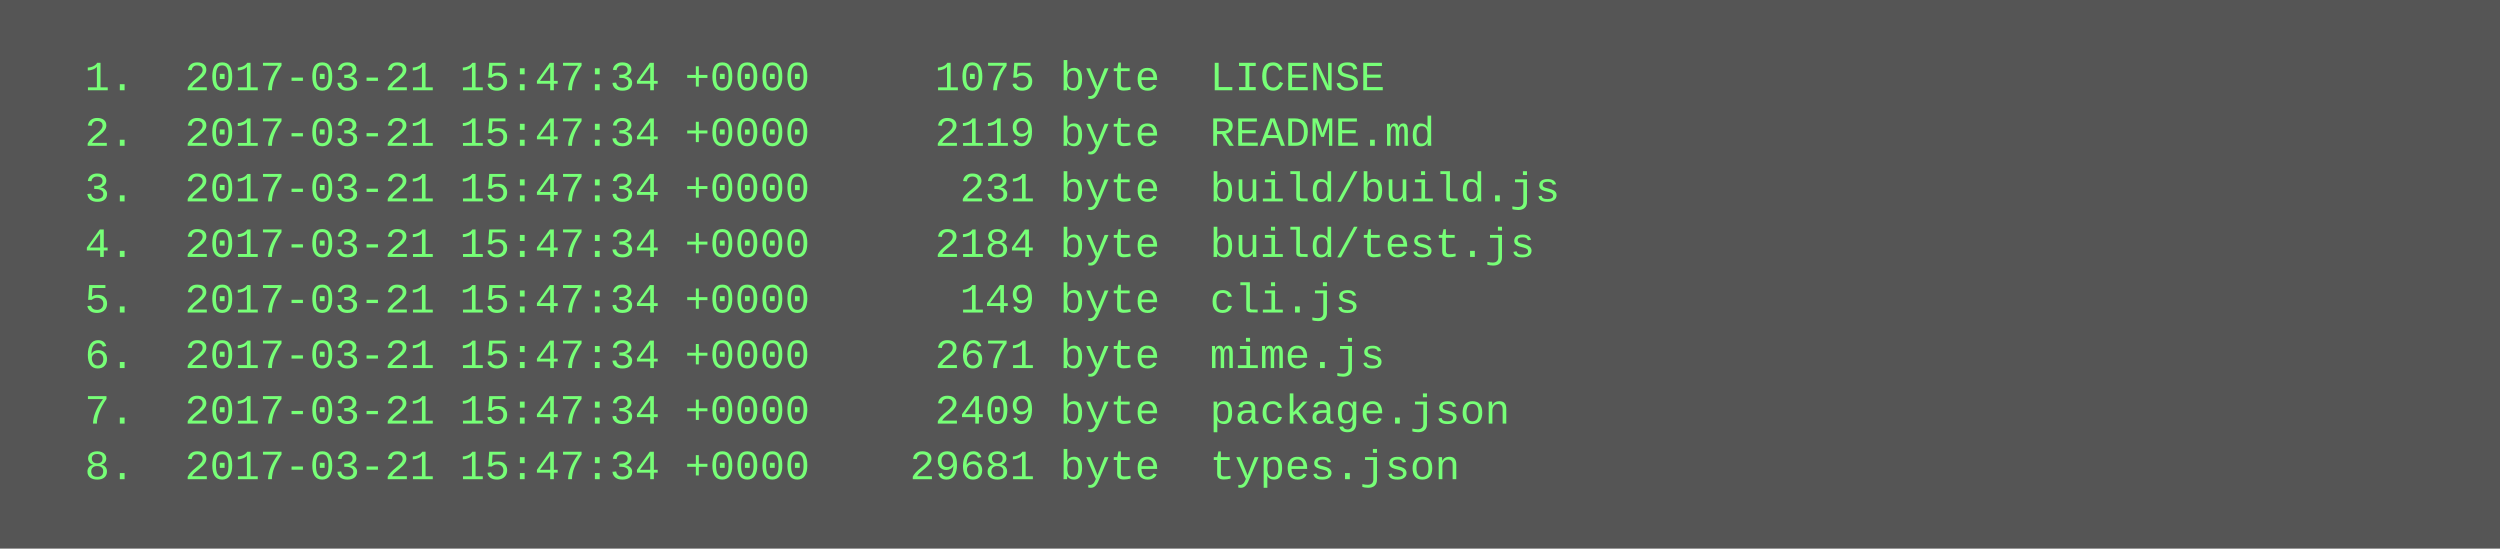
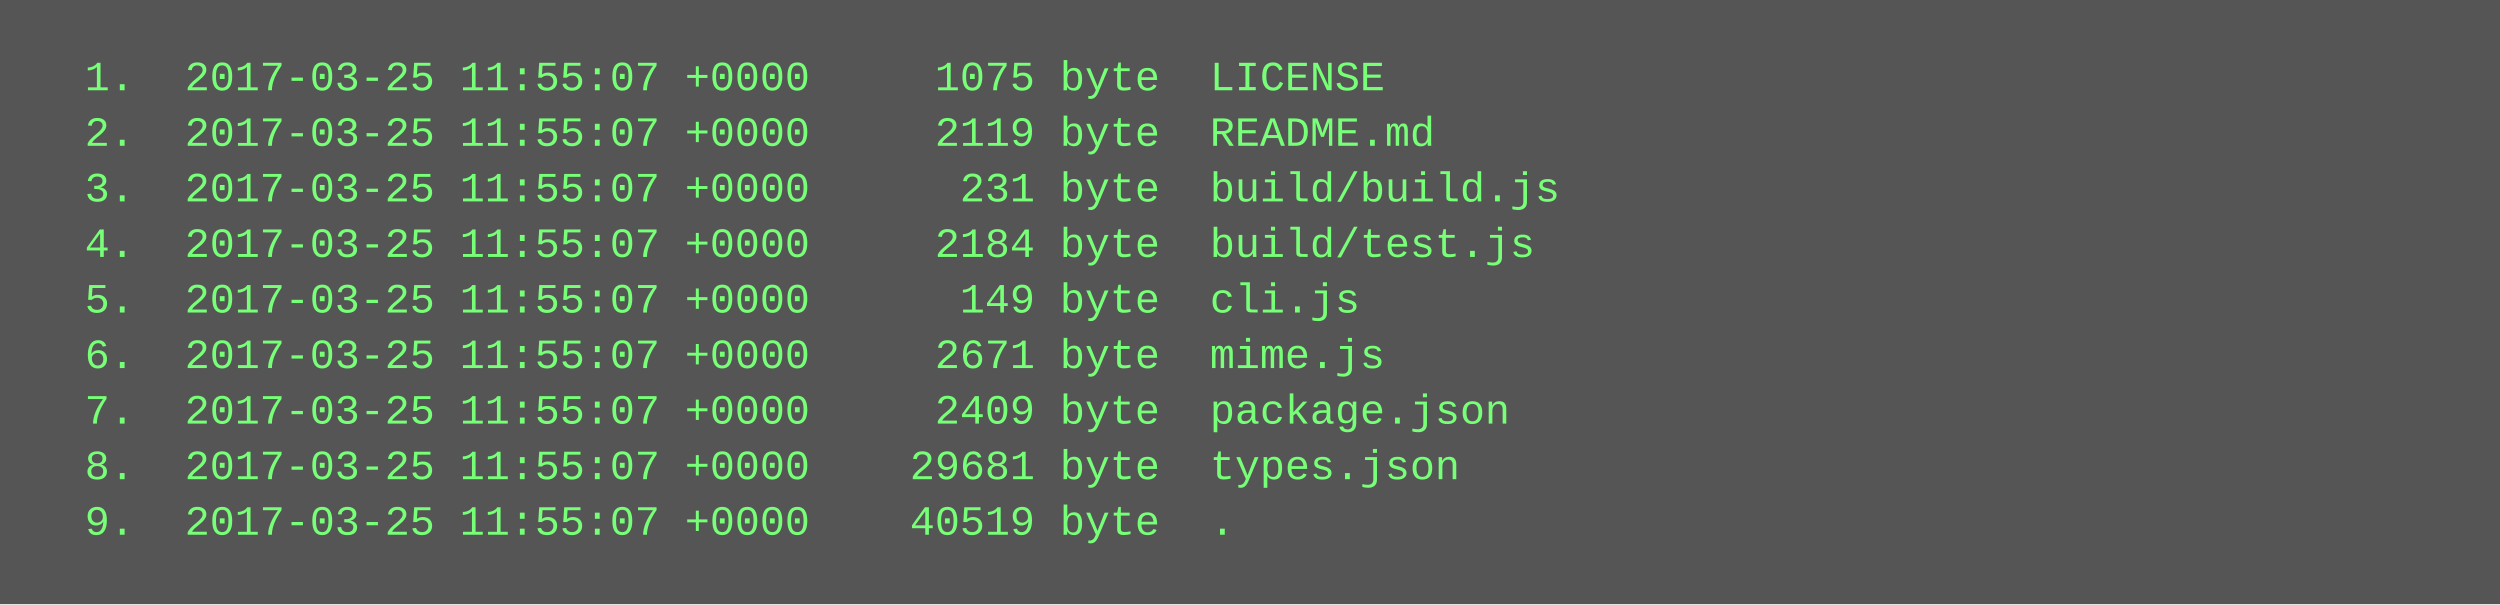
- <svg xmlns="http://www.w3.org/2000/svg" height="158" width="720">
-   <rect height="158" fill="#555" width="720" />
+ <svg xmlns="http://www.w3.org/2000/svg" height="174" width="720">
+   <rect height="174" fill="#555" width="720" />
  <text fill="#7f7" font-family="Courier New" font-size="12" xml:space="preserve">
-     <tspan x="10" y="26">  1.  2017-03-21 15:47:34 +0000     1075 byte  LICENSE</tspan>
-     <tspan x="10" y="42">  2.  2017-03-21 15:47:34 +0000     2119 byte  README.md</tspan>
-     <tspan x="10" y="58">  3.  2017-03-21 15:47:34 +0000      231 byte  build/build.js</tspan>
-     <tspan x="10" y="74">  4.  2017-03-21 15:47:34 +0000     2184 byte  build/test.js</tspan>
-     <tspan x="10" y="90">  5.  2017-03-21 15:47:34 +0000      149 byte  cli.js</tspan>
-     <tspan x="10" y="106">  6.  2017-03-21 15:47:34 +0000     2671 byte  mime.js</tspan>
-     <tspan x="10" y="122">  7.  2017-03-21 15:47:34 +0000     2409 byte  package.json</tspan>
-     <tspan x="10" y="138">  8.  2017-03-21 15:47:34 +0000    29681 byte  types.json</tspan>
+     <tspan x="10" y="26">  1.  2017-03-25 11:55:07 +0000     1075 byte  LICENSE</tspan>
+     <tspan x="10" y="42">  2.  2017-03-25 11:55:07 +0000     2119 byte  README.md</tspan>
+     <tspan x="10" y="58">  3.  2017-03-25 11:55:07 +0000      231 byte  build/build.js</tspan>
+     <tspan x="10" y="74">  4.  2017-03-25 11:55:07 +0000     2184 byte  build/test.js</tspan>
+     <tspan x="10" y="90">  5.  2017-03-25 11:55:07 +0000      149 byte  cli.js</tspan>
+     <tspan x="10" y="106">  6.  2017-03-25 11:55:07 +0000     2671 byte  mime.js</tspan>
+     <tspan x="10" y="122">  7.  2017-03-25 11:55:07 +0000     2409 byte  package.json</tspan>
+     <tspan x="10" y="138">  8.  2017-03-25 11:55:07 +0000    29681 byte  types.json</tspan>
+     <tspan x="10" y="154">  9.  2017-03-25 11:55:07 +0000    40519 byte  .</tspan>
  </text>
</svg>
